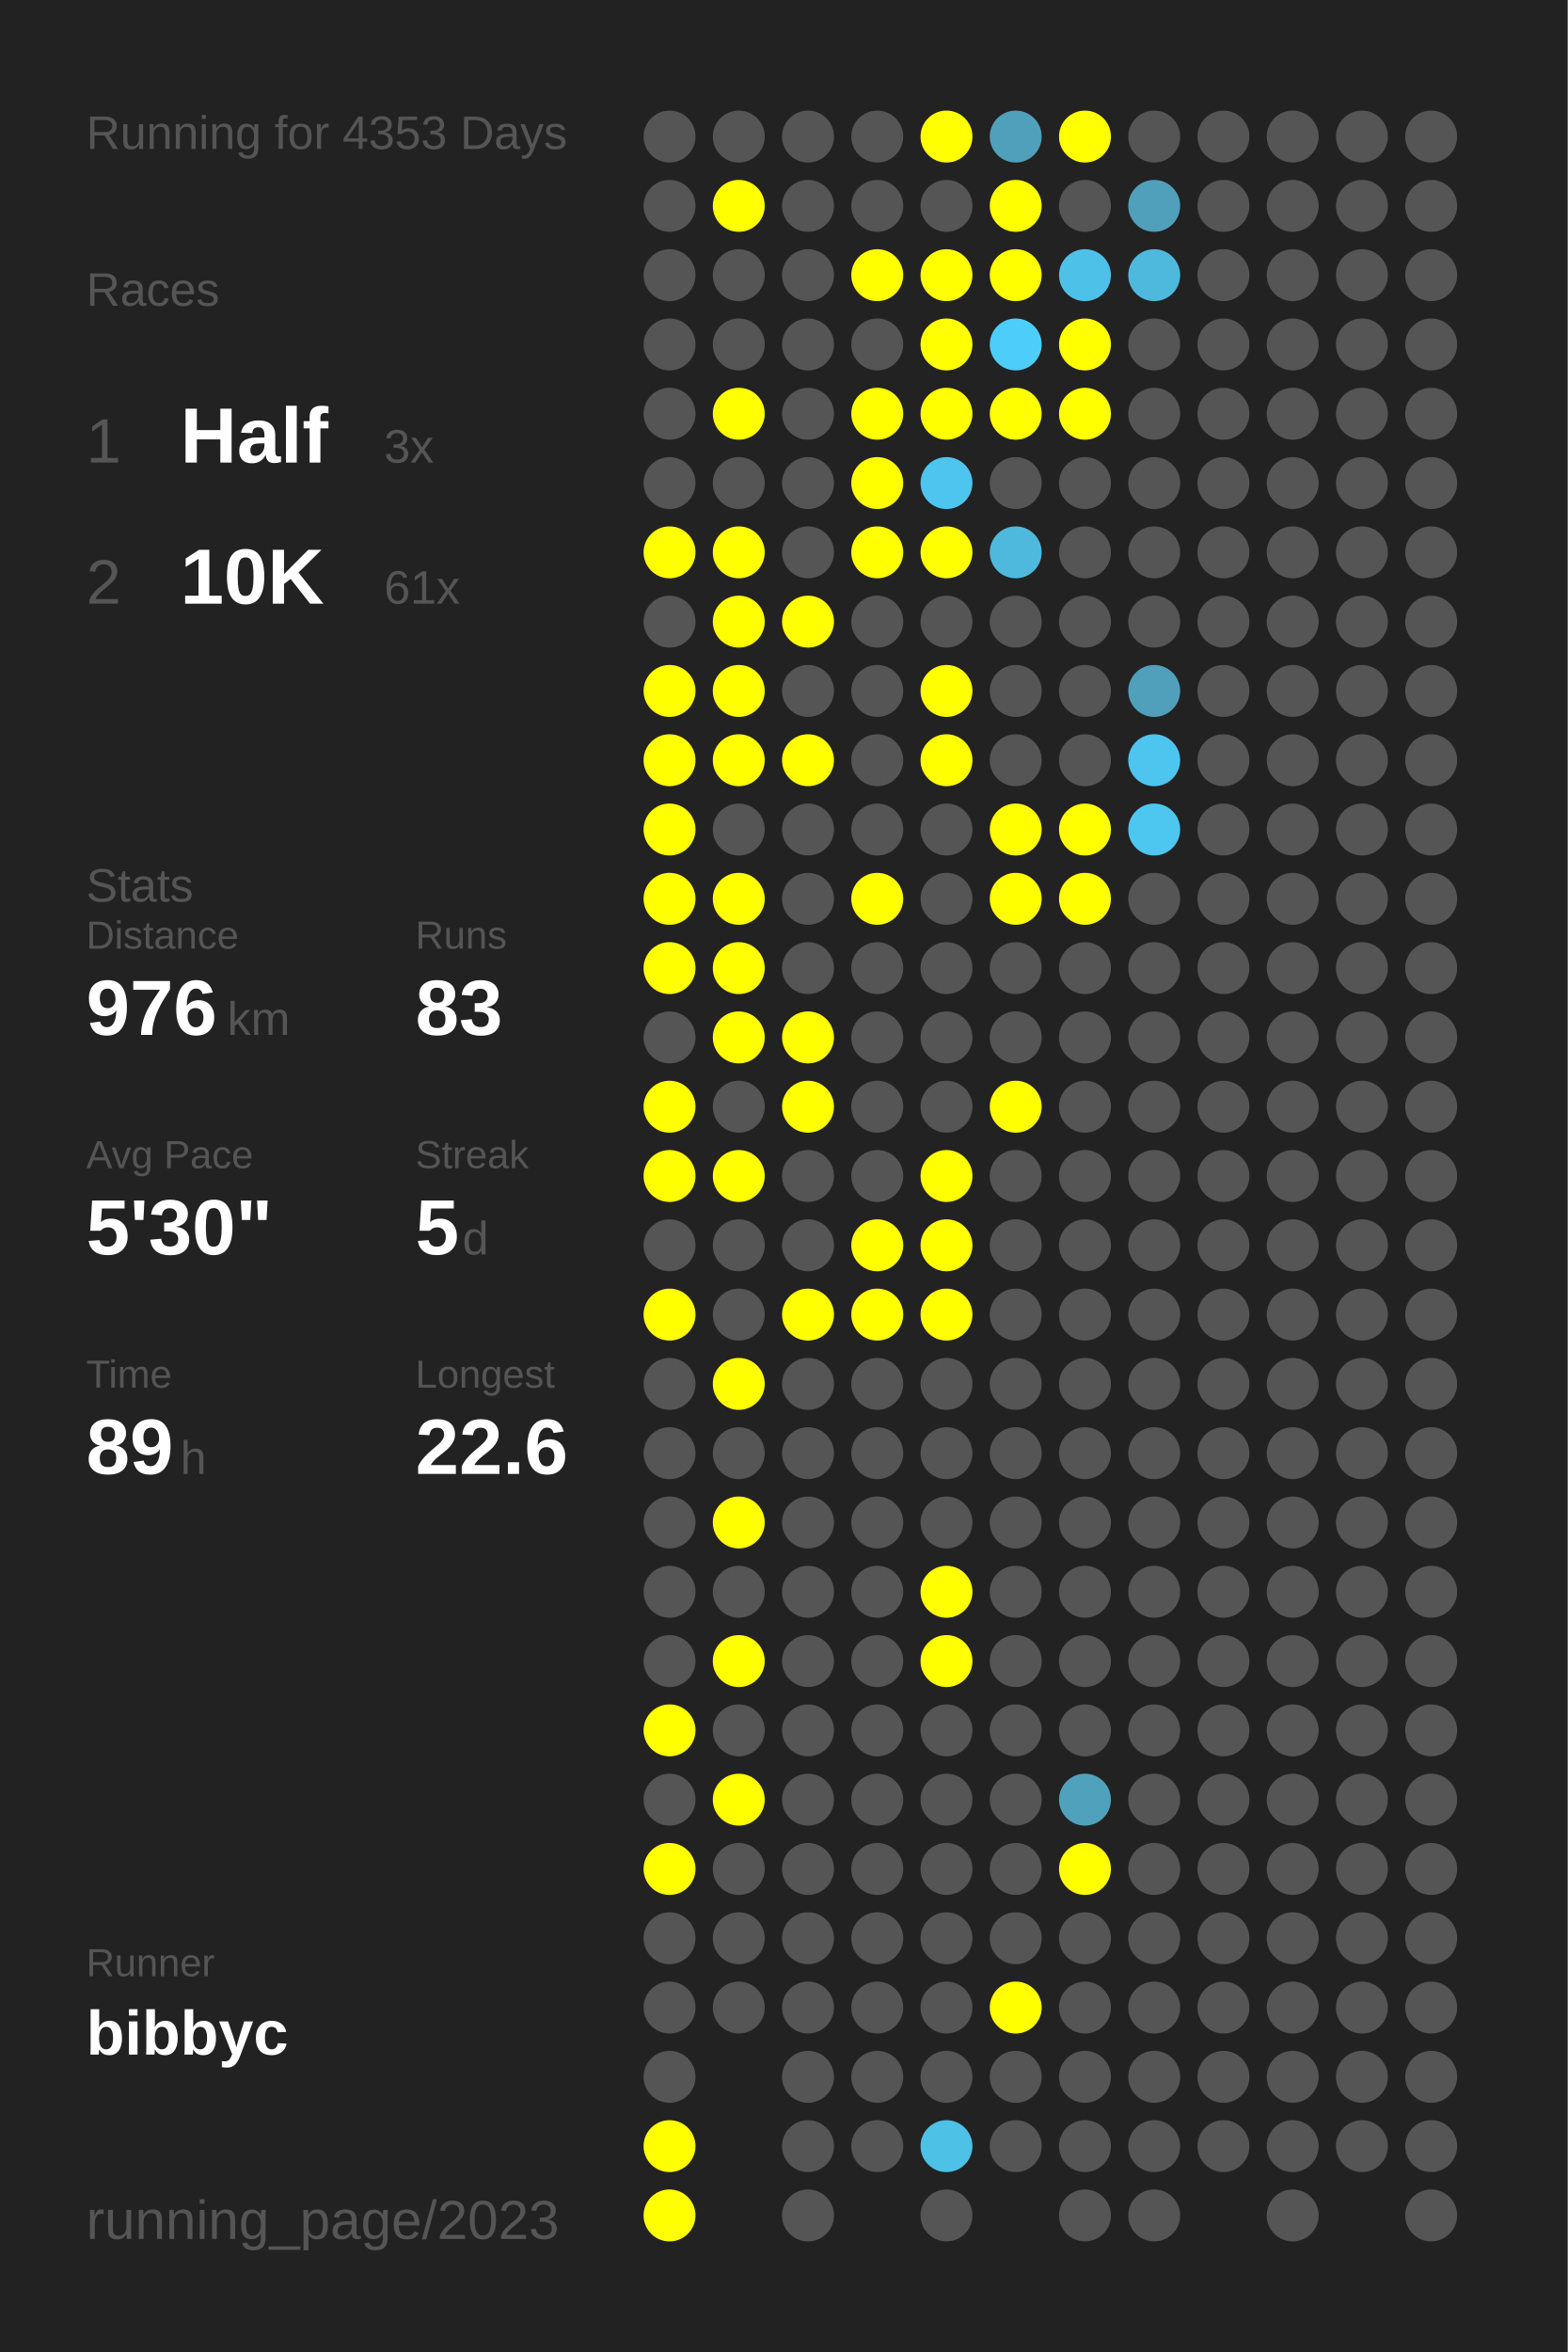
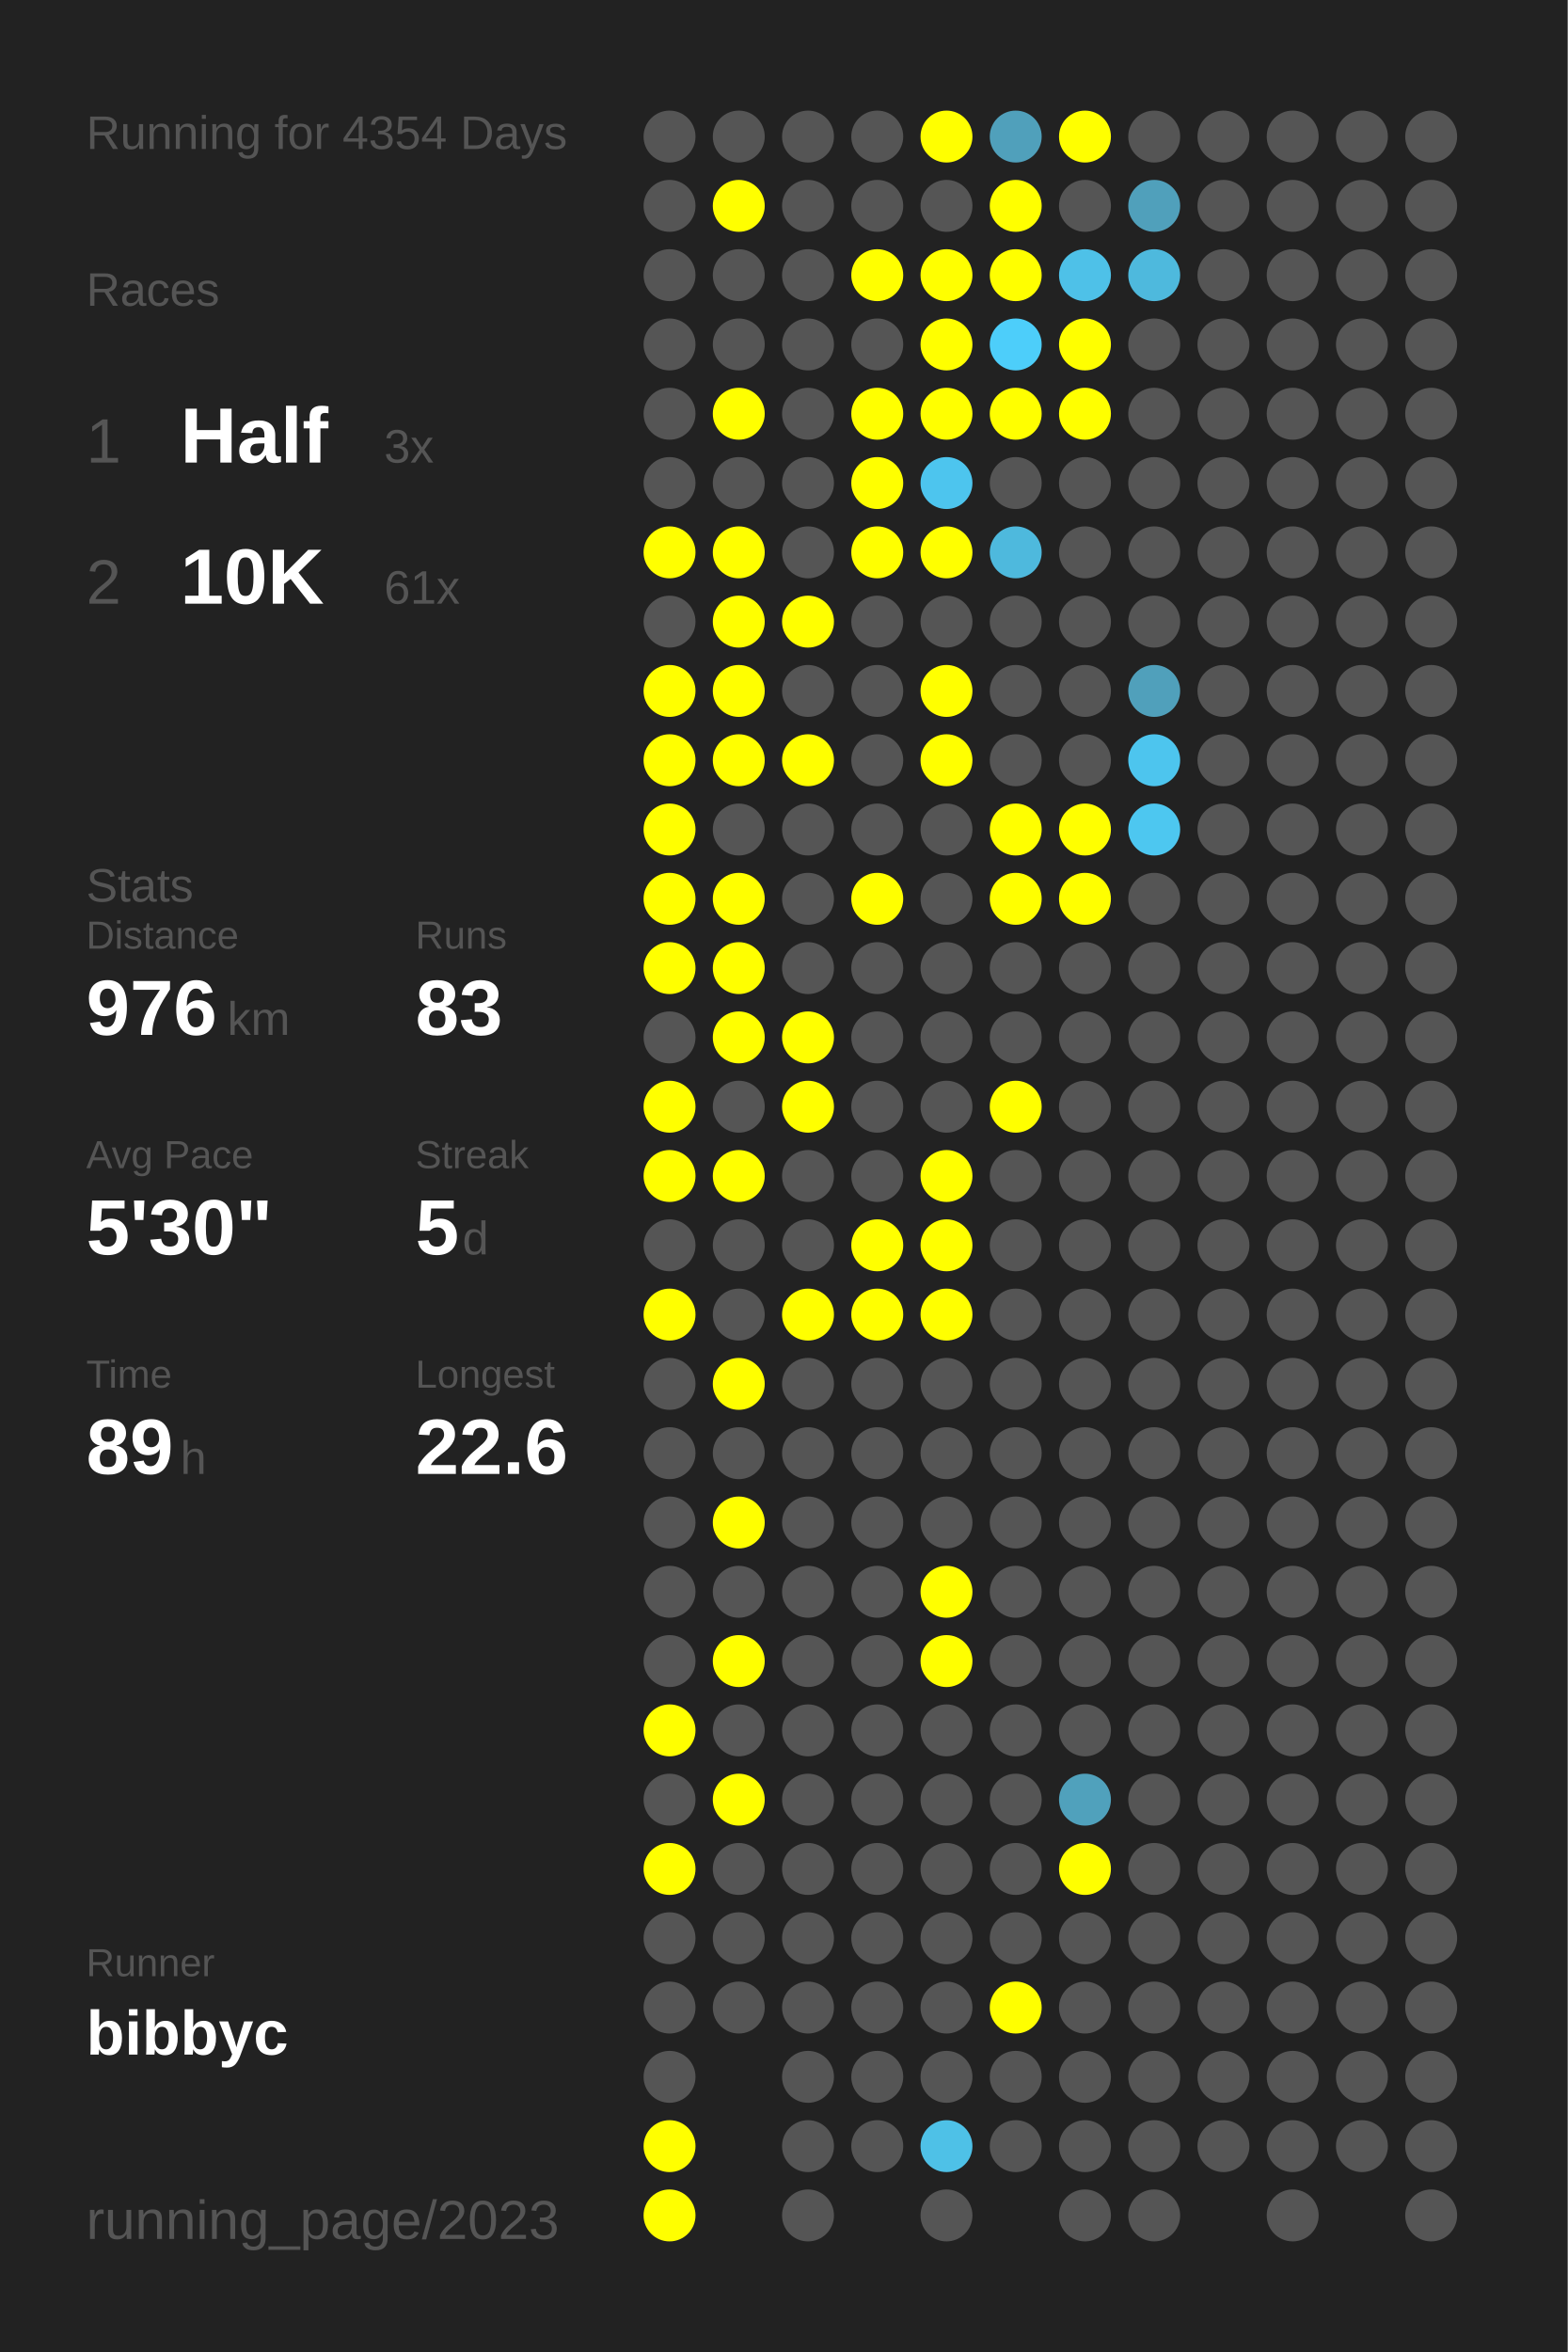
<svg xmlns="http://www.w3.org/2000/svg" baseProfile="full" height="300mm" version="1.1" viewBox="0,0,200,300" width="200mm">
  <defs />
  <rect fill="#222222" height="300" width="200" x="0" y="0" />
-   <text fill="#555555" style="font-size:6px; font-family:Arial;" x="11" y="19">Running for 4353 Days</text>
+   <text fill="#555555" style="font-size:6px; font-family:Arial;" x="11" y="19">Running for 4354 Days</text>
  <text fill="#555555" style="font-size:6px; font-family:Arial;" x="11" y="39">Races</text>
  <text fill="#555555" style="font-size:8px; font-family:Arial;" x="11" y="59">1</text>
  <text fill="#FFFFFF" style="font-size:10px; font-family:Arial; font-weight:bold;" x="23" y="59">Half</text>
  <text fill="#555555" style="font-size:6px; font-family:Arial;" x="49" y="59">3x</text>
  <text fill="#555555" style="font-size:8px; font-family:Arial;" x="11" y="77">2</text>
  <text fill="#FFFFFF" style="font-size:10px; font-family:Arial; font-weight:bold;" x="23" y="77">10K</text>
  <text fill="#555555" style="font-size:6px; font-family:Arial;" x="49" y="77">61x</text>
  <text fill="#555555" style="font-size:6px; font-family:Arial;" x="11" y="115">Stats</text>
  <text fill="#555555" style="font-size:5px; font-family:Arial;" x="11" y="121">Distance</text>
  <text fill="#FFFFFF" style="font-size:10px; font-family:Arial; font-weight:bold;" x="11" y="132">976</text>
  <text fill="#555555" style="font-size:6px; font-family:Arial;" x="29" y="132">km</text>
  <text fill="#555555" style="font-size:5px; font-family:Arial;" x="53" y="121">Runs</text>
  <text fill="#FFFFFF" style="font-size:10px; font-family:Arial; font-weight:bold;" x="53" y="132">83</text>
  <text fill="#555555" style="font-size:5px; font-family:Arial;" x="11" y="149">Avg Pace</text>
  <text fill="#FFFFFF" style="font-size:10px; font-family:Arial; font-weight:bold;" x="11" y="160">5'30"</text>
  <text fill="#555555" style="font-size:5px; font-family:Arial;" x="53" y="149">Streak</text>
  <text fill="#FFFFFF" style="font-size:10px; font-family:Arial; font-weight:bold;" x="53" y="160">5</text>
  <text fill="#555555" style="font-size:6px; font-family:Arial;" x="59" y="160">d</text>
  <text fill="#555555" style="font-size:5px; font-family:Arial;" x="11" y="177">Time</text>
  <text fill="#FFFFFF" style="font-size:10px; font-family:Arial; font-weight:bold;" x="11" y="188">89</text>
  <text fill="#555555" style="font-size:6px; font-family:Arial;" x="23" y="188">h</text>
  <text fill="#555555" style="font-size:5px; font-family:Arial;" x="53" y="177">Longest</text>
  <text fill="#FFFFFF" style="font-size:10px; font-family:Arial; font-weight:bold;" x="53" y="188">22.6</text>
  <text fill="#555555" style="font-size:5px; font-family:Arial;" x="11" y="252.065">Runner</text>
  <text fill="#FFFFFF" style="font-size:8px; font-family:Arial; font-weight:bold;" x="11" y="262.065">bibbyc</text>
  <text fill="#555555" style="font-size:7px; font-family:Arial;" x="11" y="285.581">running_page/2023</text>
  <circle cx="85.417" cy="17.419" fill="#555555" r="3.312" />
  <circle cx="85.417" cy="26.258" fill="#555555" r="3.312" />
  <circle cx="85.417" cy="35.097" fill="#555555" r="3.312" />
  <circle cx="85.417" cy="43.935" fill="#555555" r="3.312" />
  <circle cx="85.417" cy="52.774" fill="#555555" r="3.312" />
  <circle cx="85.417" cy="61.613" fill="#555555" r="3.312" />
  <circle cx="85.417" cy="70.452" fill="#FFFF00" r="3.312" />
  <circle cx="85.417" cy="79.29" fill="#555555" r="3.312" />
  <circle cx="85.417" cy="88.129" fill="#FFFF00" r="3.312" />
  <circle cx="85.417" cy="96.968" fill="#FFFF00" r="3.312" />
  <circle cx="85.417" cy="105.806" fill="#FFFF00" r="3.312" />
  <circle cx="85.417" cy="114.645" fill="#FFFF00" r="3.312" />
  <circle cx="85.417" cy="123.484" fill="#FFFF00" r="3.312" />
  <circle cx="85.417" cy="132.323" fill="#555555" r="3.312" />
  <circle cx="85.417" cy="141.161" fill="#FFFF00" r="3.312" />
  <circle cx="85.417" cy="150" fill="#FFFF00" r="3.312" />
  <circle cx="85.417" cy="158.839" fill="#555555" r="3.312" />
  <circle cx="85.417" cy="167.677" fill="#FFFF00" r="3.312" />
  <circle cx="85.417" cy="176.516" fill="#555555" r="3.312" />
  <circle cx="85.417" cy="185.355" fill="#555555" r="3.312" />
  <circle cx="85.417" cy="194.194" fill="#555555" r="3.312" />
  <circle cx="85.417" cy="203.032" fill="#555555" r="3.312" />
  <circle cx="85.417" cy="211.871" fill="#555555" r="3.312" />
  <circle cx="85.417" cy="220.71" fill="#FFFF00" r="3.312" />
  <circle cx="85.417" cy="229.548" fill="#555555" r="3.312" />
  <circle cx="85.417" cy="238.387" fill="#FFFF00" r="3.312" />
  <circle cx="85.417" cy="247.226" fill="#555555" r="3.312" />
  <circle cx="85.417" cy="256.065" fill="#555555" r="3.312" />
  <circle cx="85.417" cy="264.903" fill="#555555" r="3.312" />
  <circle cx="85.417" cy="273.742" fill="#FFFF00" r="3.312" />
  <circle cx="85.417" cy="282.581" fill="#FFFF00" r="3.312" />
  <circle cx="94.25" cy="17.419" fill="#555555" r="3.312" />
  <circle cx="94.25" cy="26.258" fill="#FFFF00" r="3.312" />
  <circle cx="94.25" cy="35.097" fill="#555555" r="3.312" />
  <circle cx="94.25" cy="43.935" fill="#555555" r="3.312" />
  <circle cx="94.25" cy="52.774" fill="#FFFF00" r="3.312" />
  <circle cx="94.25" cy="61.613" fill="#555555" r="3.312" />
  <circle cx="94.25" cy="70.452" fill="#FFFF00" r="3.312" />
  <circle cx="94.25" cy="79.29" fill="#FFFF00" r="3.312" />
  <circle cx="94.25" cy="88.129" fill="#FFFF00" r="3.312" />
  <circle cx="94.25" cy="96.968" fill="#FFFF00" r="3.312" />
  <circle cx="94.25" cy="105.806" fill="#555555" r="3.312" />
  <circle cx="94.25" cy="114.645" fill="#FFFF00" r="3.312" />
  <circle cx="94.25" cy="123.484" fill="#FFFF00" r="3.312" />
  <circle cx="94.25" cy="132.323" fill="#FFFF00" r="3.312" />
  <circle cx="94.25" cy="141.161" fill="#555555" r="3.312" />
  <circle cx="94.25" cy="150" fill="#FFFF00" r="3.312" />
  <circle cx="94.25" cy="158.839" fill="#555555" r="3.312" />
  <circle cx="94.25" cy="167.677" fill="#555555" r="3.312" />
  <circle cx="94.25" cy="176.516" fill="#FFFF00" r="3.312" />
  <circle cx="94.25" cy="185.355" fill="#555555" r="3.312" />
  <circle cx="94.25" cy="194.194" fill="#FFFF00" r="3.312" />
  <circle cx="94.25" cy="203.032" fill="#555555" r="3.312" />
  <circle cx="94.25" cy="211.871" fill="#FFFF00" r="3.312" />
  <circle cx="94.25" cy="220.71" fill="#555555" r="3.312" />
  <circle cx="94.25" cy="229.548" fill="#FFFF00" r="3.312" />
  <circle cx="94.25" cy="238.387" fill="#555555" r="3.312" />
  <circle cx="94.25" cy="247.226" fill="#555555" r="3.312" />
  <circle cx="94.25" cy="256.065" fill="#555555" r="3.312" />
  <circle cx="103.083" cy="17.419" fill="#555555" r="3.312" />
  <circle cx="103.083" cy="26.258" fill="#555555" r="3.312" />
  <circle cx="103.083" cy="35.097" fill="#555555" r="3.312" />
  <circle cx="103.083" cy="43.935" fill="#555555" r="3.312" />
  <circle cx="103.083" cy="52.774" fill="#555555" r="3.312" />
  <circle cx="103.083" cy="61.613" fill="#555555" r="3.312" />
  <circle cx="103.083" cy="70.452" fill="#555555" r="3.312" />
  <circle cx="103.083" cy="79.29" fill="#FFFF00" r="3.312" />
  <circle cx="103.083" cy="88.129" fill="#555555" r="3.312" />
  <circle cx="103.083" cy="96.968" fill="#FFFF00" r="3.312" />
  <circle cx="103.083" cy="105.806" fill="#555555" r="3.312" />
  <circle cx="103.083" cy="114.645" fill="#555555" r="3.312" />
  <circle cx="103.083" cy="123.484" fill="#555555" r="3.312" />
  <circle cx="103.083" cy="132.323" fill="#FFFF00" r="3.312" />
  <circle cx="103.083" cy="141.161" fill="#FFFF00" r="3.312" />
  <circle cx="103.083" cy="150" fill="#555555" r="3.312" />
  <circle cx="103.083" cy="158.839" fill="#555555" r="3.312" />
  <circle cx="103.083" cy="167.677" fill="#FFFF00" r="3.312" />
  <circle cx="103.083" cy="176.516" fill="#555555" r="3.312" />
  <circle cx="103.083" cy="185.355" fill="#555555" r="3.312" />
  <circle cx="103.083" cy="194.194" fill="#555555" r="3.312" />
  <circle cx="103.083" cy="203.032" fill="#555555" r="3.312" />
  <circle cx="103.083" cy="211.871" fill="#555555" r="3.312" />
  <circle cx="103.083" cy="220.71" fill="#555555" r="3.312" />
  <circle cx="103.083" cy="229.548" fill="#555555" r="3.312" />
  <circle cx="103.083" cy="238.387" fill="#555555" r="3.312" />
  <circle cx="103.083" cy="247.226" fill="#555555" r="3.312" />
  <circle cx="103.083" cy="256.065" fill="#555555" r="3.312" />
  <circle cx="103.083" cy="264.903" fill="#555555" r="3.312" />
  <circle cx="103.083" cy="273.742" fill="#555555" r="3.312" />
  <circle cx="103.083" cy="282.581" fill="#555555" r="3.312" />
  <circle cx="111.917" cy="17.419" fill="#555555" r="3.312" />
  <circle cx="111.917" cy="26.258" fill="#555555" r="3.312" />
  <circle cx="111.917" cy="35.097" fill="#FFFF00" r="3.312" />
  <circle cx="111.917" cy="43.935" fill="#555555" r="3.312" />
  <circle cx="111.917" cy="52.774" fill="#FFFF00" r="3.312" />
  <circle cx="111.917" cy="61.613" fill="#FFFF00" r="3.312" />
  <circle cx="111.917" cy="70.452" fill="#FFFF00" r="3.312" />
  <circle cx="111.917" cy="79.29" fill="#555555" r="3.312" />
  <circle cx="111.917" cy="88.129" fill="#555555" r="3.312" />
  <circle cx="111.917" cy="96.968" fill="#555555" r="3.312" />
  <circle cx="111.917" cy="105.806" fill="#555555" r="3.312" />
  <circle cx="111.917" cy="114.645" fill="#FFFF00" r="3.312" />
  <circle cx="111.917" cy="123.484" fill="#555555" r="3.312" />
  <circle cx="111.917" cy="132.323" fill="#555555" r="3.312" />
  <circle cx="111.917" cy="141.161" fill="#555555" r="3.312" />
  <circle cx="111.917" cy="150" fill="#555555" r="3.312" />
  <circle cx="111.917" cy="158.839" fill="#FFFF00" r="3.312" />
  <circle cx="111.917" cy="167.677" fill="#FFFF00" r="3.312" />
  <circle cx="111.917" cy="176.516" fill="#555555" r="3.312" />
  <circle cx="111.917" cy="185.355" fill="#555555" r="3.312" />
  <circle cx="111.917" cy="194.194" fill="#555555" r="3.312" />
  <circle cx="111.917" cy="203.032" fill="#555555" r="3.312" />
  <circle cx="111.917" cy="211.871" fill="#555555" r="3.312" />
  <circle cx="111.917" cy="220.71" fill="#555555" r="3.312" />
  <circle cx="111.917" cy="229.548" fill="#555555" r="3.312" />
  <circle cx="111.917" cy="238.387" fill="#555555" r="3.312" />
  <circle cx="111.917" cy="247.226" fill="#555555" r="3.312" />
  <circle cx="111.917" cy="256.065" fill="#555555" r="3.312" />
  <circle cx="111.917" cy="264.903" fill="#555555" r="3.312" />
  <circle cx="111.917" cy="273.742" fill="#555555" r="3.312" />
  <circle cx="120.75" cy="17.419" fill="#FFFF00" r="3.312" />
  <circle cx="120.75" cy="26.258" fill="#555555" r="3.312" />
  <circle cx="120.75" cy="35.097" fill="#FFFF00" r="3.312" />
  <circle cx="120.75" cy="43.935" fill="#FFFF00" r="3.312" />
  <circle cx="120.75" cy="52.774" fill="#FFFF00" r="3.312" />
  <circle cx="120.75" cy="61.613" fill="#4dc5ee" r="3.312" />
  <circle cx="120.75" cy="70.452" fill="#FFFF00" r="3.312" />
  <circle cx="120.75" cy="79.29" fill="#555555" r="3.312" />
  <circle cx="120.75" cy="88.129" fill="#FFFF00" r="3.312" />
  <circle cx="120.75" cy="96.968" fill="#FFFF00" r="3.312" />
  <circle cx="120.75" cy="105.806" fill="#555555" r="3.312" />
  <circle cx="120.75" cy="114.645" fill="#555555" r="3.312" />
  <circle cx="120.75" cy="123.484" fill="#555555" r="3.312" />
  <circle cx="120.75" cy="132.323" fill="#555555" r="3.312" />
  <circle cx="120.75" cy="141.161" fill="#555555" r="3.312" />
  <circle cx="120.75" cy="150" fill="#FFFF00" r="3.312" />
  <circle cx="120.75" cy="158.839" fill="#FFFF00" r="3.312" />
  <circle cx="120.75" cy="167.677" fill="#FFFF00" r="3.312" />
  <circle cx="120.75" cy="176.516" fill="#555555" r="3.312" />
  <circle cx="120.75" cy="185.355" fill="#555555" r="3.312" />
  <circle cx="120.75" cy="194.194" fill="#555555" r="3.312" />
  <circle cx="120.75" cy="203.032" fill="#FFFF00" r="3.312" />
  <circle cx="120.75" cy="211.871" fill="#FFFF00" r="3.312" />
  <circle cx="120.75" cy="220.71" fill="#555555" r="3.312" />
  <circle cx="120.75" cy="229.548" fill="#555555" r="3.312" />
  <circle cx="120.75" cy="238.387" fill="#555555" r="3.312" />
  <circle cx="120.75" cy="247.226" fill="#555555" r="3.312" />
  <circle cx="120.75" cy="256.065" fill="#555555" r="3.312" />
  <circle cx="120.75" cy="264.903" fill="#555555" r="3.312" />
  <circle cx="120.75" cy="273.742" fill="#4ec1e7" r="3.312" />
  <circle cx="120.75" cy="282.581" fill="#555555" r="3.312" />
  <circle cx="129.583" cy="17.419" fill="#50a0bb" r="3.312" />
  <circle cx="129.583" cy="26.258" fill="#FFFF00" r="3.312" />
  <circle cx="129.583" cy="35.097" fill="#FFFF00" r="3.312" />
  <circle cx="129.583" cy="43.935" fill="#4dcefa" r="3.312" />
  <circle cx="129.583" cy="52.774" fill="#FFFF00" r="3.312" />
  <circle cx="129.583" cy="61.613" fill="#555555" r="3.312" />
  <circle cx="129.583" cy="70.452" fill="#4eb9dd" r="3.312" />
  <circle cx="129.583" cy="79.29" fill="#555555" r="3.312" />
  <circle cx="129.583" cy="88.129" fill="#555555" r="3.312" />
  <circle cx="129.583" cy="96.968" fill="#555555" r="3.312" />
  <circle cx="129.583" cy="105.806" fill="#FFFF00" r="3.312" />
  <circle cx="129.583" cy="114.645" fill="#FFFF00" r="3.312" />
  <circle cx="129.583" cy="123.484" fill="#555555" r="3.312" />
  <circle cx="129.583" cy="132.323" fill="#555555" r="3.312" />
  <circle cx="129.583" cy="141.161" fill="#FFFF00" r="3.312" />
  <circle cx="129.583" cy="150" fill="#555555" r="3.312" />
  <circle cx="129.583" cy="158.839" fill="#555555" r="3.312" />
  <circle cx="129.583" cy="167.677" fill="#555555" r="3.312" />
  <circle cx="129.583" cy="176.516" fill="#555555" r="3.312" />
  <circle cx="129.583" cy="185.355" fill="#555555" r="3.312" />
  <circle cx="129.583" cy="194.194" fill="#555555" r="3.312" />
  <circle cx="129.583" cy="203.032" fill="#555555" r="3.312" />
  <circle cx="129.583" cy="211.871" fill="#555555" r="3.312" />
  <circle cx="129.583" cy="220.71" fill="#555555" r="3.312" />
  <circle cx="129.583" cy="229.548" fill="#555555" r="3.312" />
  <circle cx="129.583" cy="238.387" fill="#555555" r="3.312" />
  <circle cx="129.583" cy="247.226" fill="#555555" r="3.312" />
  <circle cx="129.583" cy="256.065" fill="#FFFF00" r="3.312" />
  <circle cx="129.583" cy="264.903" fill="#555555" r="3.312" />
  <circle cx="129.583" cy="273.742" fill="#555555" r="3.312" />
  <circle cx="138.417" cy="17.419" fill="#FFFF00" r="3.312" />
  <circle cx="138.417" cy="26.258" fill="#555555" r="3.312" />
  <circle cx="138.417" cy="35.097" fill="#4ec1e8" r="3.312" />
  <circle cx="138.417" cy="43.935" fill="#FFFF00" r="3.312" />
  <circle cx="138.417" cy="52.774" fill="#FFFF00" r="3.312" />
  <circle cx="138.417" cy="61.613" fill="#555555" r="3.312" />
  <circle cx="138.417" cy="70.452" fill="#555555" r="3.312" />
  <circle cx="138.417" cy="79.29" fill="#555555" r="3.312" />
  <circle cx="138.417" cy="88.129" fill="#555555" r="3.312" />
  <circle cx="138.417" cy="96.968" fill="#555555" r="3.312" />
  <circle cx="138.417" cy="105.806" fill="#FFFF00" r="3.312" />
  <circle cx="138.417" cy="114.645" fill="#FFFF00" r="3.312" />
  <circle cx="138.417" cy="123.484" fill="#555555" r="3.312" />
  <circle cx="138.417" cy="132.323" fill="#555555" r="3.312" />
  <circle cx="138.417" cy="141.161" fill="#555555" r="3.312" />
  <circle cx="138.417" cy="150" fill="#555555" r="3.312" />
  <circle cx="138.417" cy="158.839" fill="#555555" r="3.312" />
  <circle cx="138.417" cy="167.677" fill="#555555" r="3.312" />
  <circle cx="138.417" cy="176.516" fill="#555555" r="3.312" />
  <circle cx="138.417" cy="185.355" fill="#555555" r="3.312" />
  <circle cx="138.417" cy="194.194" fill="#555555" r="3.312" />
  <circle cx="138.417" cy="203.032" fill="#555555" r="3.312" />
  <circle cx="138.417" cy="211.871" fill="#555555" r="3.312" />
  <circle cx="138.417" cy="220.71" fill="#555555" r="3.312" />
  <circle cx="138.417" cy="229.548" fill="#50a1bc" r="3.312" />
  <circle cx="138.417" cy="238.387" fill="#FFFF00" r="3.312" />
  <circle cx="138.417" cy="247.226" fill="#555555" r="3.312" />
  <circle cx="138.417" cy="256.065" fill="#555555" r="3.312" />
  <circle cx="138.417" cy="264.903" fill="#555555" r="3.312" />
  <circle cx="138.417" cy="273.742" fill="#555555" r="3.312" />
  <circle cx="138.417" cy="282.581" fill="#555555" r="3.312" />
  <circle cx="147.25" cy="17.419" fill="#555555" r="3.312" />
  <circle cx="147.25" cy="26.258" fill="#50a0bb" r="3.312" />
  <circle cx="147.25" cy="35.097" fill="#4eb9dd" r="3.312" />
  <circle cx="147.25" cy="43.935" fill="#555555" r="3.312" />
  <circle cx="147.25" cy="52.774" fill="#555555" r="3.312" />
  <circle cx="147.25" cy="61.613" fill="#555555" r="3.312" />
  <circle cx="147.25" cy="70.452" fill="#555555" r="3.312" />
  <circle cx="147.25" cy="79.29" fill="#555555" r="3.312" />
  <circle cx="147.25" cy="88.129" fill="#50a0bb" r="3.312" />
  <circle cx="147.25" cy="96.968" fill="#4dc5ee" r="3.312" />
  <circle cx="147.25" cy="105.806" fill="#4dc7f0" r="3.312" />
  <circle cx="147.25" cy="114.645" fill="#555555" r="3.312" />
  <circle cx="147.25" cy="123.484" fill="#555555" r="3.312" />
  <circle cx="147.25" cy="132.323" fill="#555555" r="3.312" />
  <circle cx="147.25" cy="141.161" fill="#555555" r="3.312" />
  <circle cx="147.25" cy="150" fill="#555555" r="3.312" />
  <circle cx="147.25" cy="158.839" fill="#555555" r="3.312" />
  <circle cx="147.25" cy="167.677" fill="#555555" r="3.312" />
  <circle cx="147.25" cy="176.516" fill="#555555" r="3.312" />
  <circle cx="147.25" cy="185.355" fill="#555555" r="3.312" />
  <circle cx="147.25" cy="194.194" fill="#555555" r="3.312" />
  <circle cx="147.25" cy="203.032" fill="#555555" r="3.312" />
  <circle cx="147.25" cy="211.871" fill="#555555" r="3.312" />
  <circle cx="147.25" cy="220.71" fill="#555555" r="3.312" />
  <circle cx="147.25" cy="229.548" fill="#555555" r="3.312" />
  <circle cx="147.25" cy="238.387" fill="#555555" r="3.312" />
  <circle cx="147.25" cy="247.226" fill="#555555" r="3.312" />
  <circle cx="147.25" cy="256.065" fill="#555555" r="3.312" />
  <circle cx="147.25" cy="264.903" fill="#555555" r="3.312" />
  <circle cx="147.25" cy="273.742" fill="#555555" r="3.312" />
  <circle cx="147.25" cy="282.581" fill="#555555" r="3.312" />
  <circle cx="156.083" cy="17.419" fill="#555555" r="3.312" />
  <circle cx="156.083" cy="26.258" fill="#555555" r="3.312" />
  <circle cx="156.083" cy="35.097" fill="#555555" r="3.312" />
  <circle cx="156.083" cy="43.935" fill="#555555" r="3.312" />
  <circle cx="156.083" cy="52.774" fill="#555555" r="3.312" />
  <circle cx="156.083" cy="61.613" fill="#555555" r="3.312" />
  <circle cx="156.083" cy="70.452" fill="#555555" r="3.312" />
  <circle cx="156.083" cy="79.29" fill="#555555" r="3.312" />
  <circle cx="156.083" cy="88.129" fill="#555555" r="3.312" />
  <circle cx="156.083" cy="96.968" fill="#555555" r="3.312" />
  <circle cx="156.083" cy="105.806" fill="#555555" r="3.312" />
  <circle cx="156.083" cy="114.645" fill="#555555" r="3.312" />
  <circle cx="156.083" cy="123.484" fill="#555555" r="3.312" />
  <circle cx="156.083" cy="132.323" fill="#555555" r="3.312" />
  <circle cx="156.083" cy="141.161" fill="#555555" r="3.312" />
  <circle cx="156.083" cy="150" fill="#555555" r="3.312" />
  <circle cx="156.083" cy="158.839" fill="#555555" r="3.312" />
  <circle cx="156.083" cy="167.677" fill="#555555" r="3.312" />
  <circle cx="156.083" cy="176.516" fill="#555555" r="3.312" />
  <circle cx="156.083" cy="185.355" fill="#555555" r="3.312" />
  <circle cx="156.083" cy="194.194" fill="#555555" r="3.312" />
  <circle cx="156.083" cy="203.032" fill="#555555" r="3.312" />
  <circle cx="156.083" cy="211.871" fill="#555555" r="3.312" />
  <circle cx="156.083" cy="220.71" fill="#555555" r="3.312" />
  <circle cx="156.083" cy="229.548" fill="#555555" r="3.312" />
  <circle cx="156.083" cy="238.387" fill="#555555" r="3.312" />
  <circle cx="156.083" cy="247.226" fill="#555555" r="3.312" />
  <circle cx="156.083" cy="256.065" fill="#555555" r="3.312" />
  <circle cx="156.083" cy="264.903" fill="#555555" r="3.312" />
  <circle cx="156.083" cy="273.742" fill="#555555" r="3.312" />
  <circle cx="164.917" cy="17.419" fill="#555555" r="3.312" />
  <circle cx="164.917" cy="26.258" fill="#555555" r="3.312" />
  <circle cx="164.917" cy="35.097" fill="#555555" r="3.312" />
  <circle cx="164.917" cy="43.935" fill="#555555" r="3.312" />
  <circle cx="164.917" cy="52.774" fill="#555555" r="3.312" />
  <circle cx="164.917" cy="61.613" fill="#555555" r="3.312" />
  <circle cx="164.917" cy="70.452" fill="#555555" r="3.312" />
  <circle cx="164.917" cy="79.29" fill="#555555" r="3.312" />
  <circle cx="164.917" cy="88.129" fill="#555555" r="3.312" />
  <circle cx="164.917" cy="96.968" fill="#555555" r="3.312" />
  <circle cx="164.917" cy="105.806" fill="#555555" r="3.312" />
  <circle cx="164.917" cy="114.645" fill="#555555" r="3.312" />
  <circle cx="164.917" cy="123.484" fill="#555555" r="3.312" />
  <circle cx="164.917" cy="132.323" fill="#555555" r="3.312" />
  <circle cx="164.917" cy="141.161" fill="#555555" r="3.312" />
  <circle cx="164.917" cy="150" fill="#555555" r="3.312" />
  <circle cx="164.917" cy="158.839" fill="#555555" r="3.312" />
  <circle cx="164.917" cy="167.677" fill="#555555" r="3.312" />
  <circle cx="164.917" cy="176.516" fill="#555555" r="3.312" />
  <circle cx="164.917" cy="185.355" fill="#555555" r="3.312" />
  <circle cx="164.917" cy="194.194" fill="#555555" r="3.312" />
  <circle cx="164.917" cy="203.032" fill="#555555" r="3.312" />
  <circle cx="164.917" cy="211.871" fill="#555555" r="3.312" />
  <circle cx="164.917" cy="220.71" fill="#555555" r="3.312" />
  <circle cx="164.917" cy="229.548" fill="#555555" r="3.312" />
  <circle cx="164.917" cy="238.387" fill="#555555" r="3.312" />
  <circle cx="164.917" cy="247.226" fill="#555555" r="3.312" />
  <circle cx="164.917" cy="256.065" fill="#555555" r="3.312" />
  <circle cx="164.917" cy="264.903" fill="#555555" r="3.312" />
  <circle cx="164.917" cy="273.742" fill="#555555" r="3.312" />
  <circle cx="164.917" cy="282.581" fill="#555555" r="3.312" />
  <circle cx="173.75" cy="17.419" fill="#555555" r="3.312" />
  <circle cx="173.75" cy="26.258" fill="#555555" r="3.312" />
  <circle cx="173.75" cy="35.097" fill="#555555" r="3.312" />
  <circle cx="173.75" cy="43.935" fill="#555555" r="3.312" />
  <circle cx="173.75" cy="52.774" fill="#555555" r="3.312" />
  <circle cx="173.75" cy="61.613" fill="#555555" r="3.312" />
  <circle cx="173.75" cy="70.452" fill="#555555" r="3.312" />
  <circle cx="173.75" cy="79.29" fill="#555555" r="3.312" />
  <circle cx="173.75" cy="88.129" fill="#555555" r="3.312" />
  <circle cx="173.75" cy="96.968" fill="#555555" r="3.312" />
  <circle cx="173.75" cy="105.806" fill="#555555" r="3.312" />
  <circle cx="173.75" cy="114.645" fill="#555555" r="3.312" />
  <circle cx="173.75" cy="123.484" fill="#555555" r="3.312" />
  <circle cx="173.75" cy="132.323" fill="#555555" r="3.312" />
  <circle cx="173.75" cy="141.161" fill="#555555" r="3.312" />
  <circle cx="173.75" cy="150" fill="#555555" r="3.312" />
  <circle cx="173.75" cy="158.839" fill="#555555" r="3.312" />
  <circle cx="173.75" cy="167.677" fill="#555555" r="3.312" />
  <circle cx="173.75" cy="176.516" fill="#555555" r="3.312" />
  <circle cx="173.75" cy="185.355" fill="#555555" r="3.312" />
  <circle cx="173.75" cy="194.194" fill="#555555" r="3.312" />
  <circle cx="173.75" cy="203.032" fill="#555555" r="3.312" />
  <circle cx="173.75" cy="211.871" fill="#555555" r="3.312" />
  <circle cx="173.75" cy="220.71" fill="#555555" r="3.312" />
  <circle cx="173.75" cy="229.548" fill="#555555" r="3.312" />
  <circle cx="173.75" cy="238.387" fill="#555555" r="3.312" />
  <circle cx="173.75" cy="247.226" fill="#555555" r="3.312" />
  <circle cx="173.75" cy="256.065" fill="#555555" r="3.312" />
  <circle cx="173.75" cy="264.903" fill="#555555" r="3.312" />
  <circle cx="173.75" cy="273.742" fill="#555555" r="3.312" />
  <circle cx="182.583" cy="17.419" fill="#555555" r="3.312" />
  <circle cx="182.583" cy="26.258" fill="#555555" r="3.312" />
  <circle cx="182.583" cy="35.097" fill="#555555" r="3.312" />
  <circle cx="182.583" cy="43.935" fill="#555555" r="3.312" />
  <circle cx="182.583" cy="52.774" fill="#555555" r="3.312" />
  <circle cx="182.583" cy="61.613" fill="#555555" r="3.312" />
  <circle cx="182.583" cy="70.452" fill="#555555" r="3.312" />
  <circle cx="182.583" cy="79.29" fill="#555555" r="3.312" />
  <circle cx="182.583" cy="88.129" fill="#555555" r="3.312" />
  <circle cx="182.583" cy="96.968" fill="#555555" r="3.312" />
  <circle cx="182.583" cy="105.806" fill="#555555" r="3.312" />
  <circle cx="182.583" cy="114.645" fill="#555555" r="3.312" />
  <circle cx="182.583" cy="123.484" fill="#555555" r="3.312" />
  <circle cx="182.583" cy="132.323" fill="#555555" r="3.312" />
  <circle cx="182.583" cy="141.161" fill="#555555" r="3.312" />
  <circle cx="182.583" cy="150" fill="#555555" r="3.312" />
  <circle cx="182.583" cy="158.839" fill="#555555" r="3.312" />
  <circle cx="182.583" cy="167.677" fill="#555555" r="3.312" />
  <circle cx="182.583" cy="176.516" fill="#555555" r="3.312" />
  <circle cx="182.583" cy="185.355" fill="#555555" r="3.312" />
  <circle cx="182.583" cy="194.194" fill="#555555" r="3.312" />
  <circle cx="182.583" cy="203.032" fill="#555555" r="3.312" />
  <circle cx="182.583" cy="211.871" fill="#555555" r="3.312" />
  <circle cx="182.583" cy="220.71" fill="#555555" r="3.312" />
  <circle cx="182.583" cy="229.548" fill="#555555" r="3.312" />
  <circle cx="182.583" cy="238.387" fill="#555555" r="3.312" />
  <circle cx="182.583" cy="247.226" fill="#555555" r="3.312" />
  <circle cx="182.583" cy="256.065" fill="#555555" r="3.312" />
  <circle cx="182.583" cy="264.903" fill="#555555" r="3.312" />
  <circle cx="182.583" cy="273.742" fill="#555555" r="3.312" />
  <circle cx="182.583" cy="282.581" fill="#555555" r="3.312" />
</svg>
